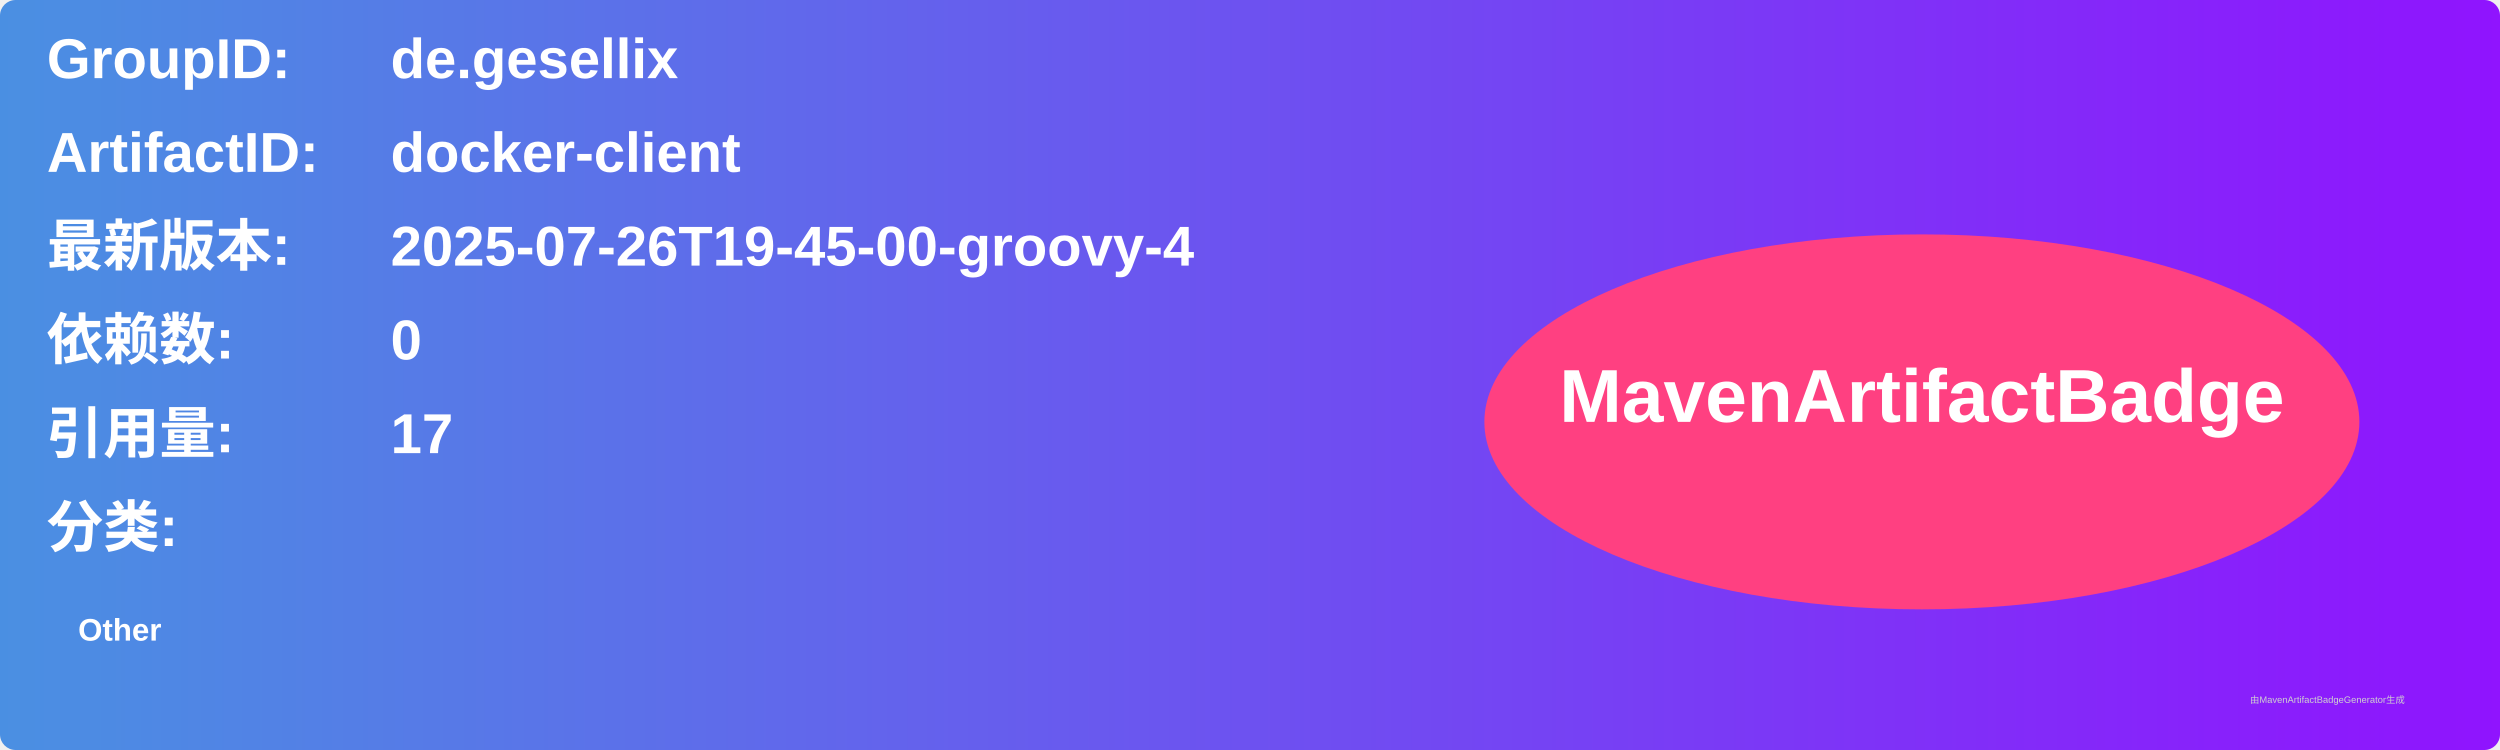
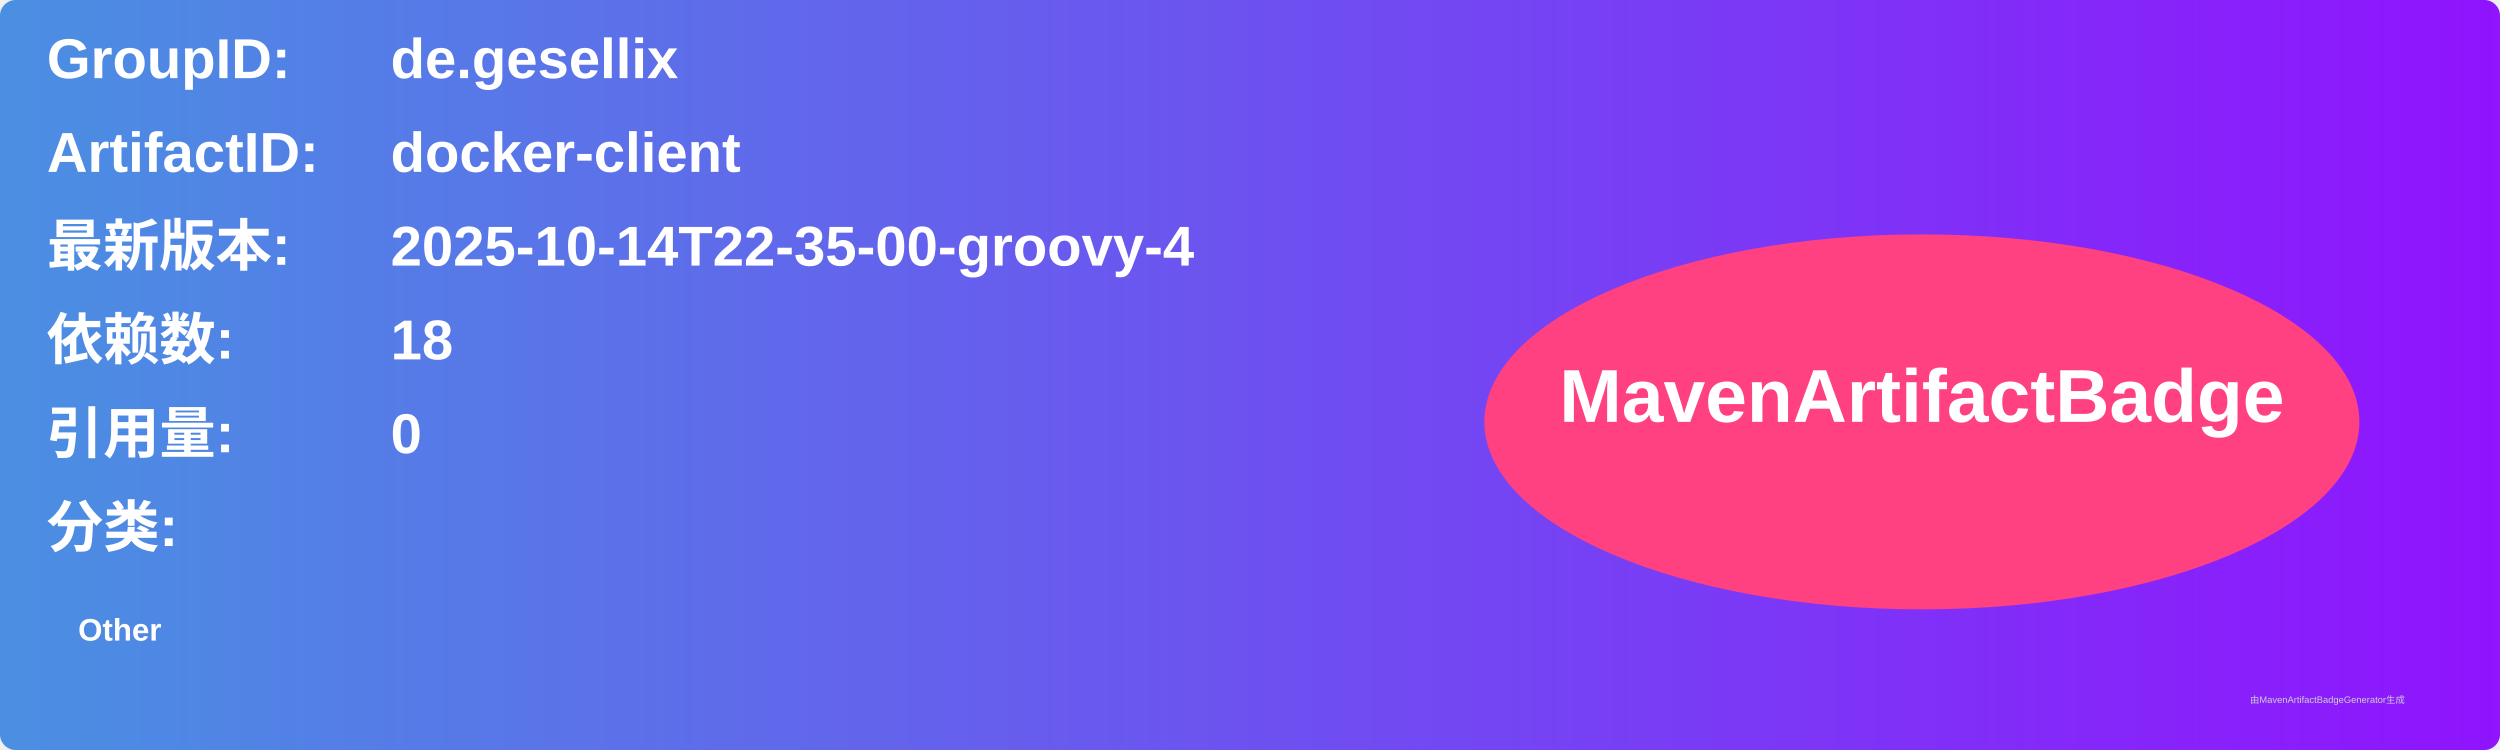
<svg xmlns="http://www.w3.org/2000/svg" width="800" height="240" viewBox="0 0 800 240">
  <linearGradient id="grad" x1="0%" y1="0%" x2="100%" y2="0%">
    <stop offset="0%" stop-color="#4a90e2" />
    <stop offset="100%" stop-color="#9013fe" />
  </linearGradient>
  <rect width="100%" height="100%" rx="5" ry="5" fill="url(#grad)" />
  <g transform="translate(15, 15)">
    <text x="0" y="10" font-family="Arial" font-size="18" fill="white" font-weight="bold" width="260">GroupID:</text>
    <text x="110" y="10" font-family="Arial" font-size="18" fill="white" font-weight="bold" width="460">de.gesellix</text>
    <text x="0" y="40" font-family="Arial" font-size="18" fill="white" font-weight="bold" width="260">ArtifactID:</text>
    <text x="110" y="40" font-family="Arial" font-size="18" fill="white" font-weight="bold" width="460">docker-client</text>
    <text x="0" y="70" font-family="Arial" font-size="18" fill="white" font-weight="bold">最新版本:</text>
    <text x="110" y="70" font-family="Arial" font-size="18" fill="white" font-weight="bold">
-       <tspan font-weight="bold">2025-07-26T19-45-00-groovy-4</tspan>
+       <tspan font-weight="bold">2025-10-14T22-35-00-groovy-4</tspan>
    </text>
    <text x="0" y="100" font-family="Arial" font-size="18" fill="white" font-weight="bold">依赖数: </text>
    <text x="110" y="100" font-family="Arial" font-size="18" fill="white">
-       <tspan font-weight="bold">0</tspan>
+       <tspan font-weight="bold">18</tspan>
    </text>
    <text x="0" y="130" font-family="Arial" font-size="18" fill="white" font-weight="bold">引用量: </text>
    <text x="110" y="130" font-family="Arial" font-size="18" fill="white">
-       <tspan font-weight="bold">17</tspan>
+       <tspan font-weight="bold">0</tspan>
    </text>
    <text x="0" y="160" font-family="Arial" font-size="18" fill="white" font-weight="bold">分类:</text>
    <text x="10" y="190" font-family="Arial" font-size="10" fill="white">
      <tspan font-weight="bold">Other</tspan>
    </text>
    <ellipse cx="600" cy="120" rx="140" ry="60" fill="#ff4081" />
    <text x="600" y="120" text-anchor="middle" font-family="Arial" font-size="24" fill="white" font-weight="bold">MavenArtifactBadge</text>
  </g>
  <text x="720" y="225" font-family="Arial" font-size="3" fill="#d0d0d0">由MavenArtifactBadgeGenerator生成</text>
</svg>
